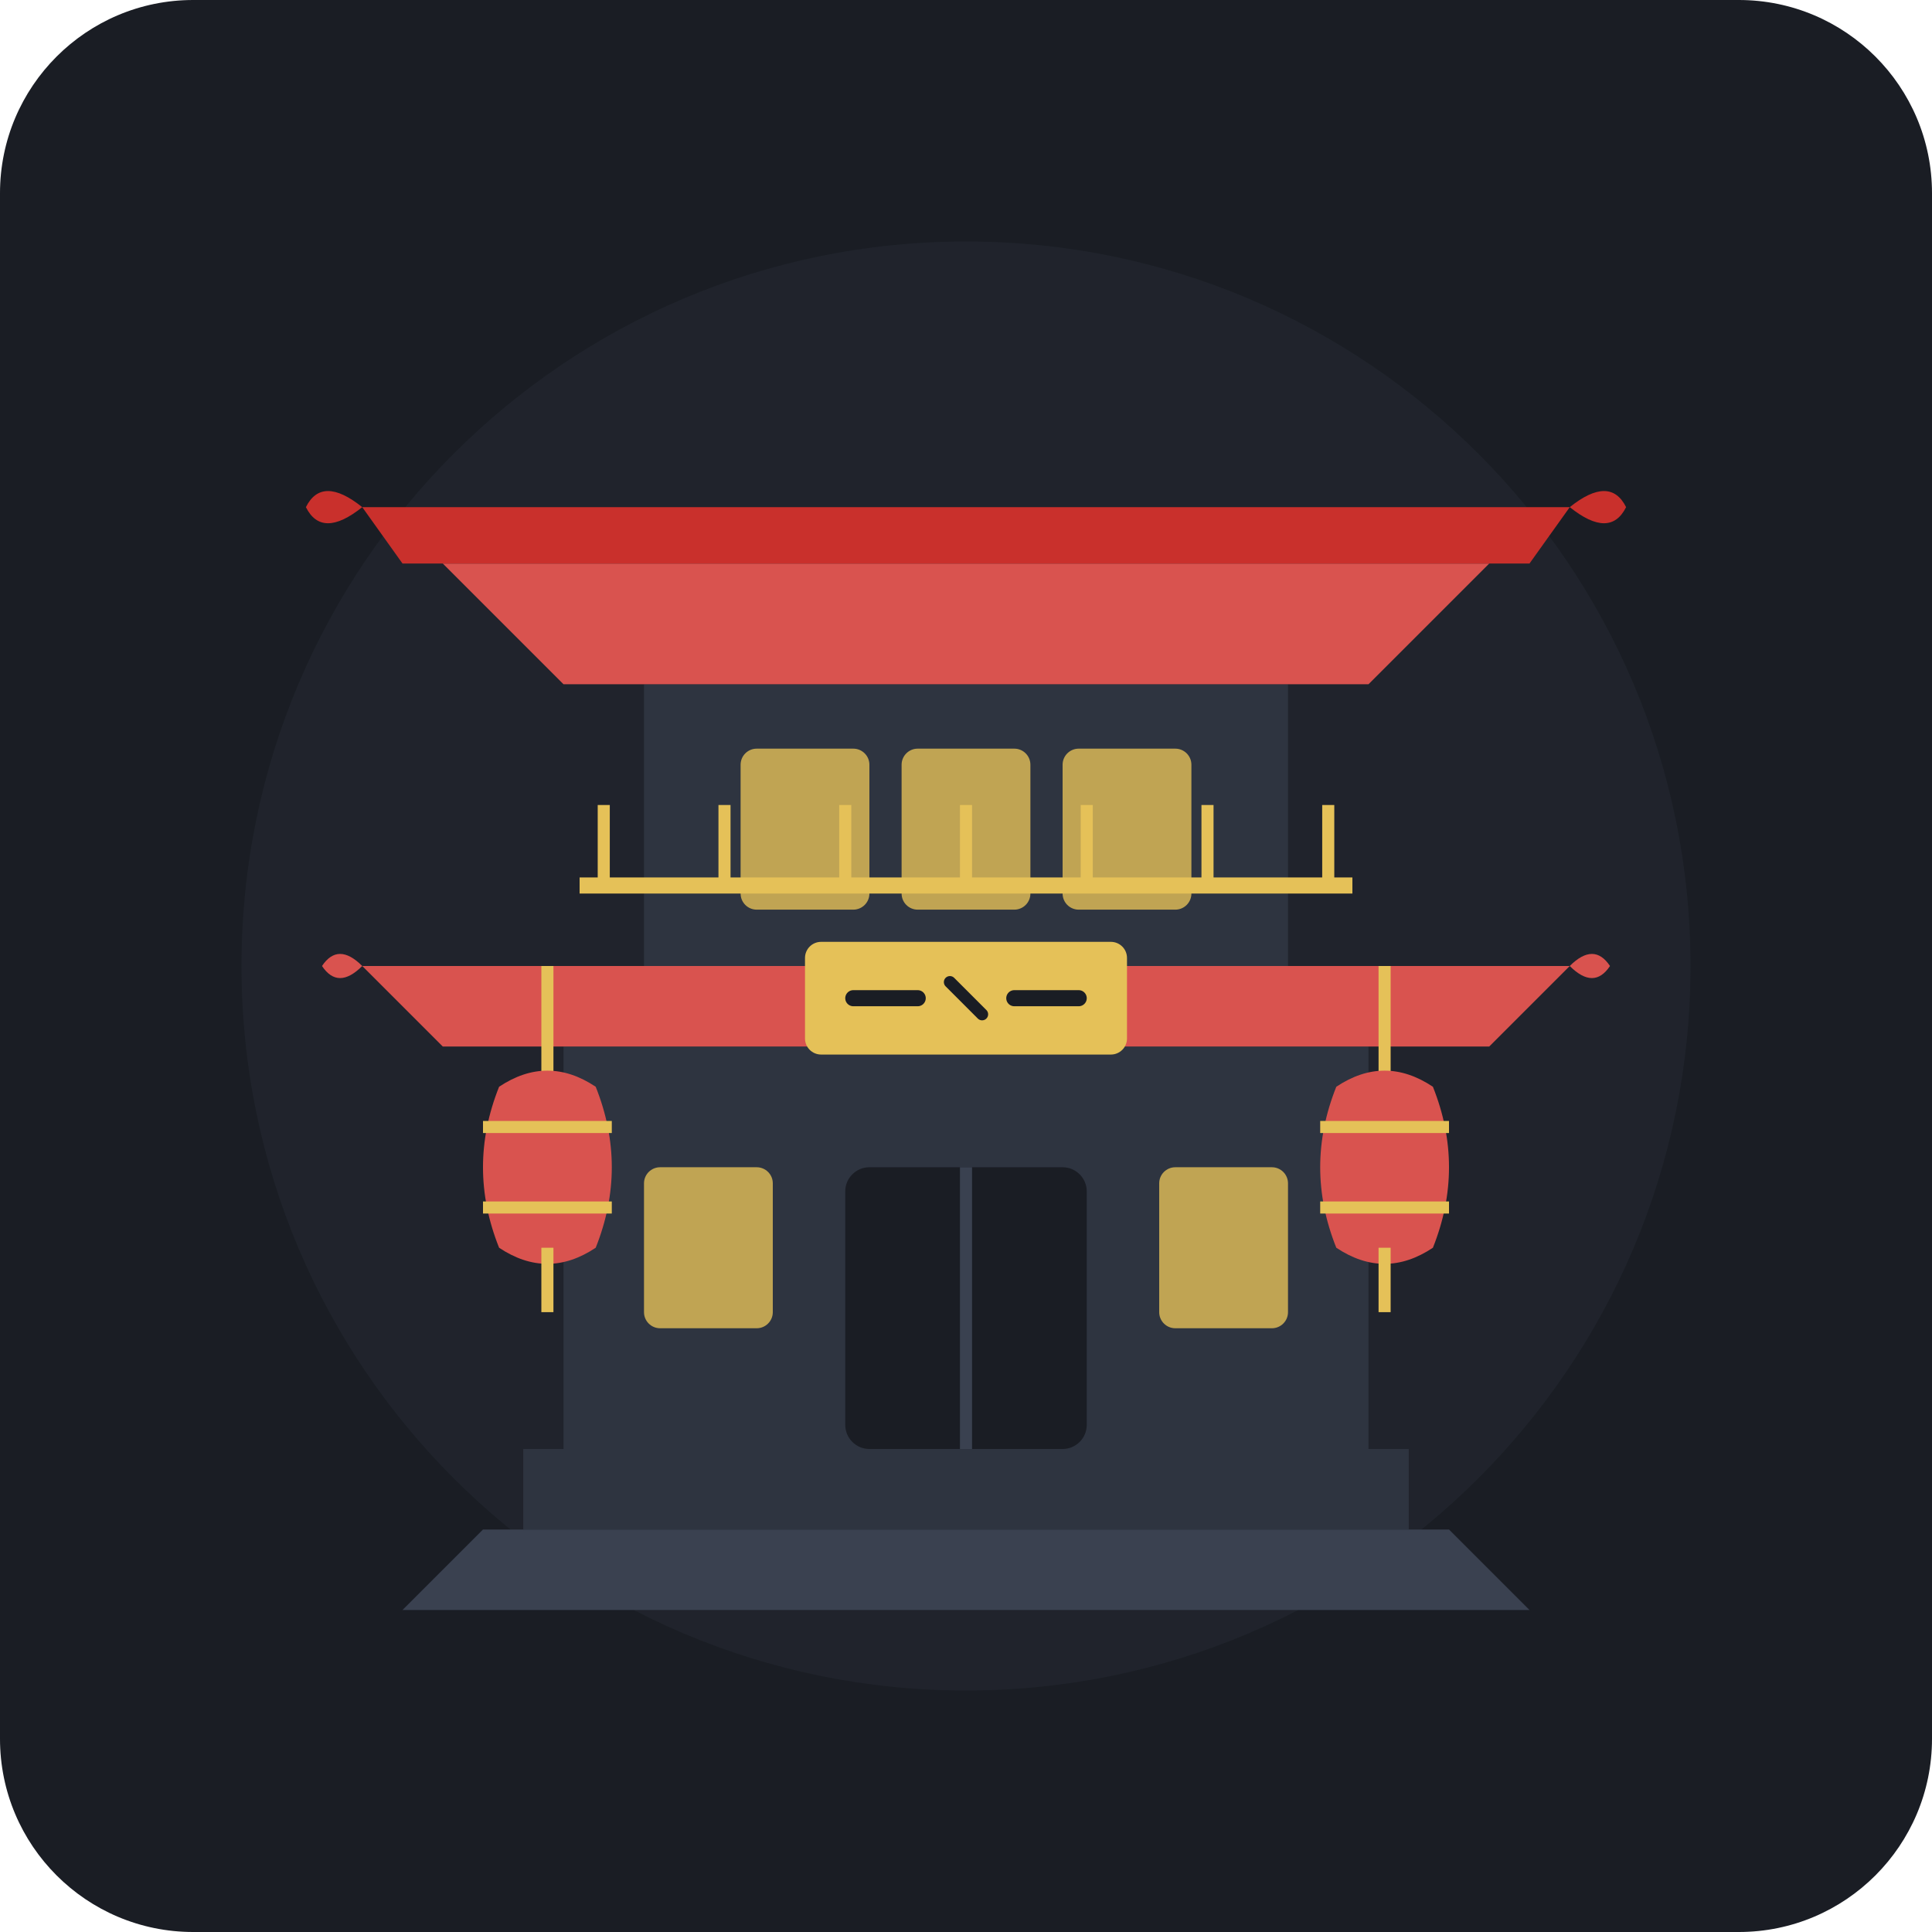
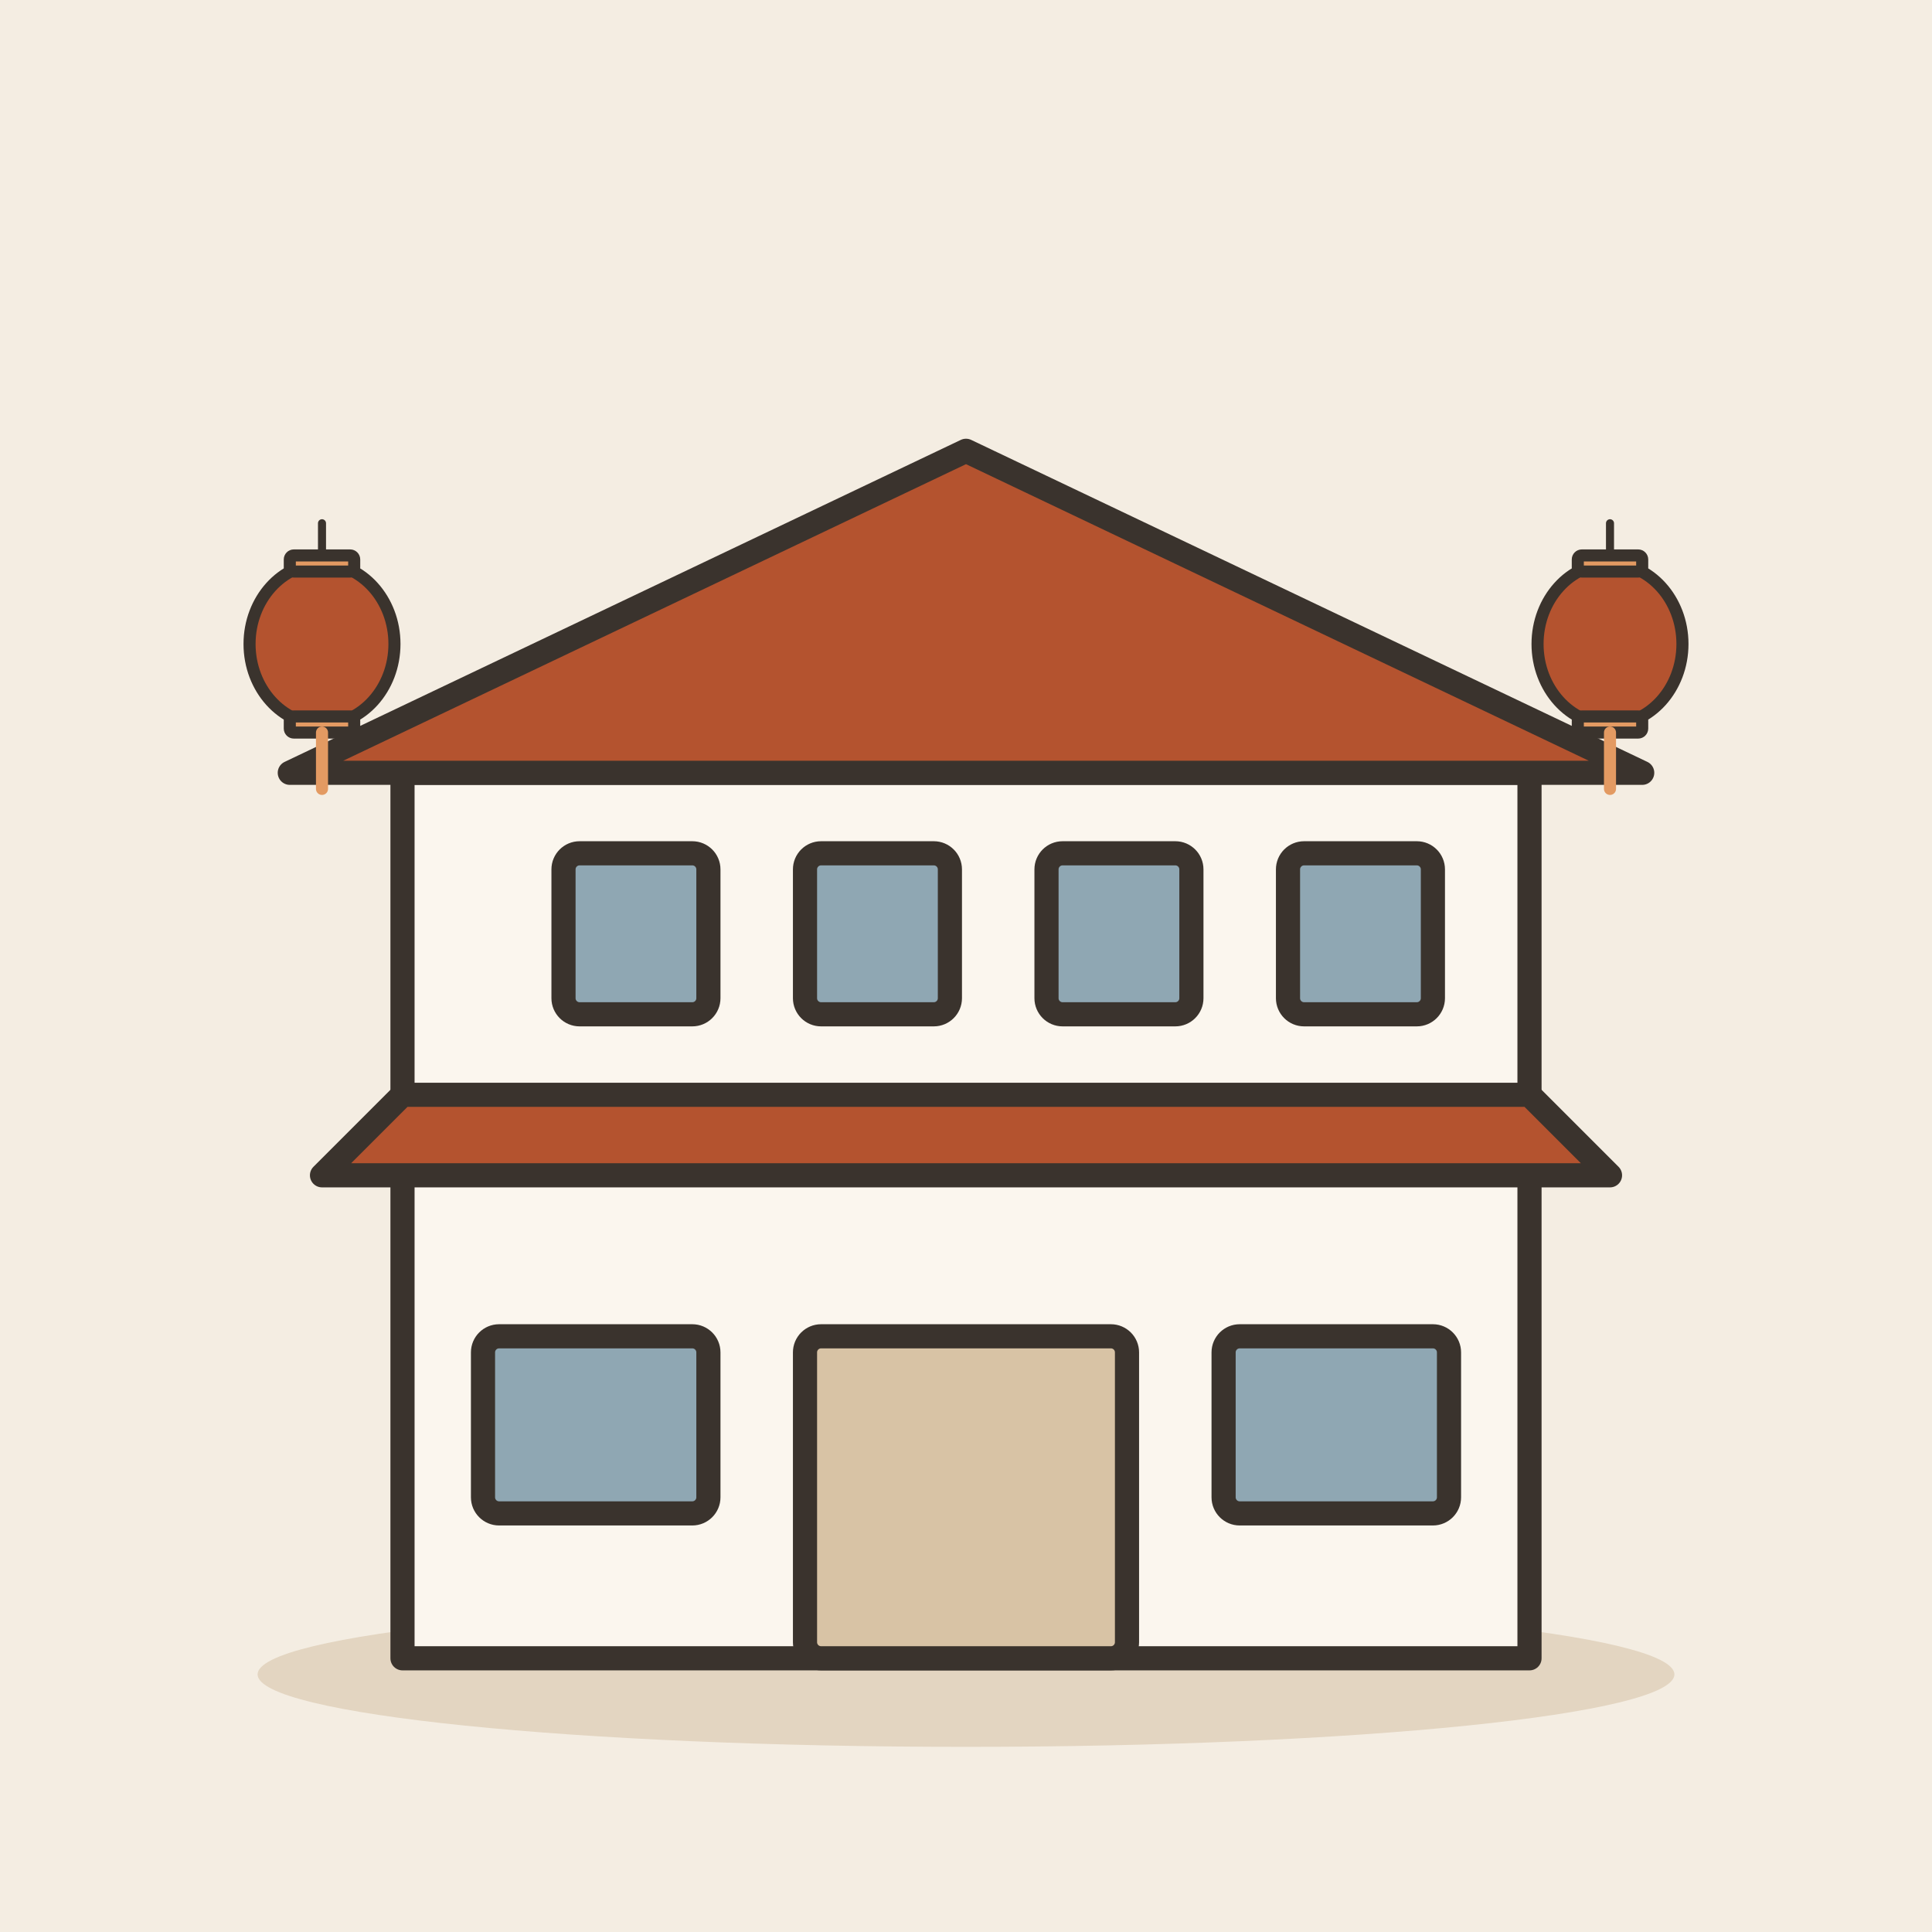
- <svg xmlns="http://www.w3.org/2000/svg" viewBox="0 0 240 240" width="100%" height="100%">
-   <rect width="240" height="240" rx="24" fill="#1A1D24" />
-   <circle cx="120" cy="120" r="90" fill="#252A34" opacity="0.5" />
-   <g transform="translate(0, 5)">
-     <path d="M60 185 L180 185 L190 195 L50 195 Z" fill="#3A4150" />
-     <rect x="65" y="175" width="110" height="10" fill="#2E3440" />
-     <rect x="70" y="125" width="100" height="50" fill="#2E3440" />
-     <rect x="105" y="140" width="30" height="35" rx="3" fill="#1A1D24" />
-     <line x1="120" y1="140" x2="120" y2="175" stroke="#3A4150" stroke-width="1.5" />
-     <rect x="80" y="140" width="16" height="20" rx="2" fill="#E5C158" opacity="0.8" />
-     <rect x="144" y="140" width="16" height="20" rx="2" fill="#E5C158" opacity="0.8" />
-     <path d="M55 125 L185 125 L195 115 L45 115 Z" fill="#D9534F" />
-     <path d="M45 115 Q42 112 40 115 Q42 118 45 115" fill="#D9534F" />
-     <path d="M195 115 Q198 112 200 115 Q198 118 195 115" fill="#D9534F" />
-     <rect x="80" y="80" width="80" height="35" fill="#2E3440" />
-     <line x1="72" y1="105" x2="168" y2="105" stroke="#E5C158" stroke-width="2" />
-     <line x1="75" y1="95" x2="75" y2="105" stroke="#E5C158" stroke-width="1.5" />
-     <line x1="90" y1="95" x2="90" y2="105" stroke="#E5C158" stroke-width="1.5" />
-     <line x1="105" y1="95" x2="105" y2="105" stroke="#E5C158" stroke-width="1.5" />
-     <line x1="120" y1="95" x2="120" y2="105" stroke="#E5C158" stroke-width="1.5" />
-     <line x1="135" y1="95" x2="135" y2="105" stroke="#E5C158" stroke-width="1.5" />
-     <line x1="150" y1="95" x2="150" y2="105" stroke="#E5C158" stroke-width="1.5" />
-     <line x1="165" y1="95" x2="165" y2="105" stroke="#E5C158" stroke-width="1.5" />
-     <rect x="92" y="88" width="16" height="20" rx="2" fill="#E5C158" opacity="0.8" />
-     <rect x="112" y="88" width="16" height="20" rx="2" fill="#E5C158" opacity="0.8" />
-     <rect x="132" y="88" width="16" height="20" rx="2" fill="#E5C158" opacity="0.8" />
-     <path d="M70 80 L170 80 L185 65 L55 65 Z" fill="#D9534F" />
-     <path d="M50 65 L190 65 L195 58 L45 58 Z" fill="#C9302C" />
-     <path d="M45 58 Q40 54 38 58 Q40 62 45 58" fill="#C9302C" />
-     <path d="M195 58 Q200 54 202 58 Q200 62 195 58" fill="#C9302C" />
-     <line x1="68" y1="115" x2="68" y2="130" stroke="#E5C158" stroke-width="1.5" />
-     <path d="M62 130 Q68 126 74 130 Q78 140 74 150 Q68 154 62 150 Q58 140 62 130 Z" fill="#D9534F" />
-     <path d="M60 135 L76 135" stroke="#E5C158" stroke-width="1.5" />
-     <path d="M60 145 L76 145" stroke="#E5C158" stroke-width="1.5" />
-     <line x1="68" y1="150" x2="68" y2="158" stroke="#E5C158" stroke-width="1.5" />
-     <line x1="172" y1="115" x2="172" y2="130" stroke="#E5C158" stroke-width="1.5" />
-     <path d="M166 130 Q172 126 178 130 Q182 140 178 150 Q172 154 166 150 Q162 140 166 130 Z" fill="#D9534F" />
-     <path d="M164 135 L180 135" stroke="#E5C158" stroke-width="1.5" />
-     <path d="M164 145 L180 145" stroke="#E5C158" stroke-width="1.5" />
-     <line x1="172" y1="150" x2="172" y2="158" stroke="#E5C158" stroke-width="1.5" />
-     <rect x="100" y="112" width="40" height="14" rx="2" fill="#E5C158" />
-     <line x1="106" y1="119" x2="114" y2="119" stroke="#1A1D24" stroke-width="2" stroke-linecap="round" />
-     <line x1="118" y1="117" x2="122" y2="121" stroke="#1A1D24" stroke-width="1.5" stroke-linecap="round" />
-     <line x1="126" y1="119" x2="134" y2="119" stroke="#1A1D24" stroke-width="2" stroke-linecap="round" />
+ <svg xmlns="http://www.w3.org/2000/svg" viewBox="0 0 240 240" data-style="editorial">
+   <rect width="240" height="240" fill="#F4EDE2" />
+   <ellipse cx="120" cy="208" rx="88" ry="9" fill="#E3D5C1" />
+   <g transform="translate(120 206)">
+     <rect x="-70" y="-110" width="140" height="110" rx="0" fill="#FBF6EE" stroke="#3A332D" stroke-width="3" stroke-linecap="round" stroke-linejoin="round" />
+     <path d="M-84 -110L0 -150L84 -110Z" fill="#B4532F" stroke="#3A332D" stroke-width="3" stroke-linecap="round" stroke-linejoin="round" />
+     <path d="M-80 -60L80 -60L70 -70L-70 -70Z" fill="#B4532F" stroke="#3A332D" stroke-width="3" stroke-linecap="round" stroke-linejoin="round" />
+     <rect x="-20" y="-40" width="40" height="40" rx="2" fill="#D8C3A5" stroke="#3A332D" stroke-width="3" stroke-linecap="round" stroke-linejoin="round" />
+     <rect x="-60" y="-40" width="28" height="22" rx="2" fill="#8FA7B3" stroke="#3A332D" stroke-width="3" stroke-linecap="round" stroke-linejoin="round" />
+     <rect x="32" y="-40" width="28" height="22" rx="2" fill="#8FA7B3" stroke="#3A332D" stroke-width="3" stroke-linecap="round" stroke-linejoin="round" />
+     <rect x="-50" y="-100" width="18" height="20" rx="2" fill="#8FA7B3" stroke="#3A332D" stroke-width="3" stroke-linecap="round" stroke-linejoin="round" />
+     <rect x="-20" y="-100" width="18" height="20" rx="2" fill="#8FA7B3" stroke="#3A332D" stroke-width="3" stroke-linecap="round" stroke-linejoin="round" />
+     <rect x="10" y="-100" width="18" height="20" rx="2" fill="#8FA7B3" stroke="#3A332D" stroke-width="3" stroke-linecap="round" stroke-linejoin="round" />
+     <rect x="40" y="-100" width="18" height="20" rx="2" fill="#8FA7B3" stroke="#3A332D" stroke-width="3" stroke-linecap="round" stroke-linejoin="round" />
+   </g>
+   <g transform="translate(40 80) scale(0.5 0.5)">
+     <path d="M0 -30L0 -20" stroke="#3A332D" stroke-width="2" stroke-linecap="round" fill="none" />
+     <ellipse cx="0" cy="0" rx="18" ry="20" fill="#B4532F" stroke="#3A332D" stroke-width="3" stroke-linecap="round" stroke-linejoin="round" />
+     <rect x="-8" y="-22" width="16" height="4" rx="1" fill="#E39A62" stroke="#3A332D" stroke-width="3" stroke-linecap="round" stroke-linejoin="round" />
+     <rect x="-8" y="18" width="16" height="4" rx="1" fill="#E39A62" stroke="#3A332D" stroke-width="3" stroke-linecap="round" stroke-linejoin="round" />
+     <path d="M0 22L0 36" stroke="#E39A62" stroke-width="3" stroke-linecap="round" fill="none" />
+   </g>
+   <g transform="translate(200 80) scale(0.5 0.5)">
+     <path d="M0 -30L0 -20" stroke="#3A332D" stroke-width="2" stroke-linecap="round" fill="none" />
+     <ellipse cx="0" cy="0" rx="18" ry="20" fill="#B4532F" stroke="#3A332D" stroke-width="3" stroke-linecap="round" stroke-linejoin="round" />
+     <rect x="-8" y="-22" width="16" height="4" rx="1" fill="#E39A62" stroke="#3A332D" stroke-width="3" stroke-linecap="round" stroke-linejoin="round" />
+     <rect x="-8" y="18" width="16" height="4" rx="1" fill="#E39A62" stroke="#3A332D" stroke-width="3" stroke-linecap="round" stroke-linejoin="round" />
+     <path d="M0 22L0 36" stroke="#E39A62" stroke-width="3" stroke-linecap="round" fill="none" />
  </g>
</svg>
